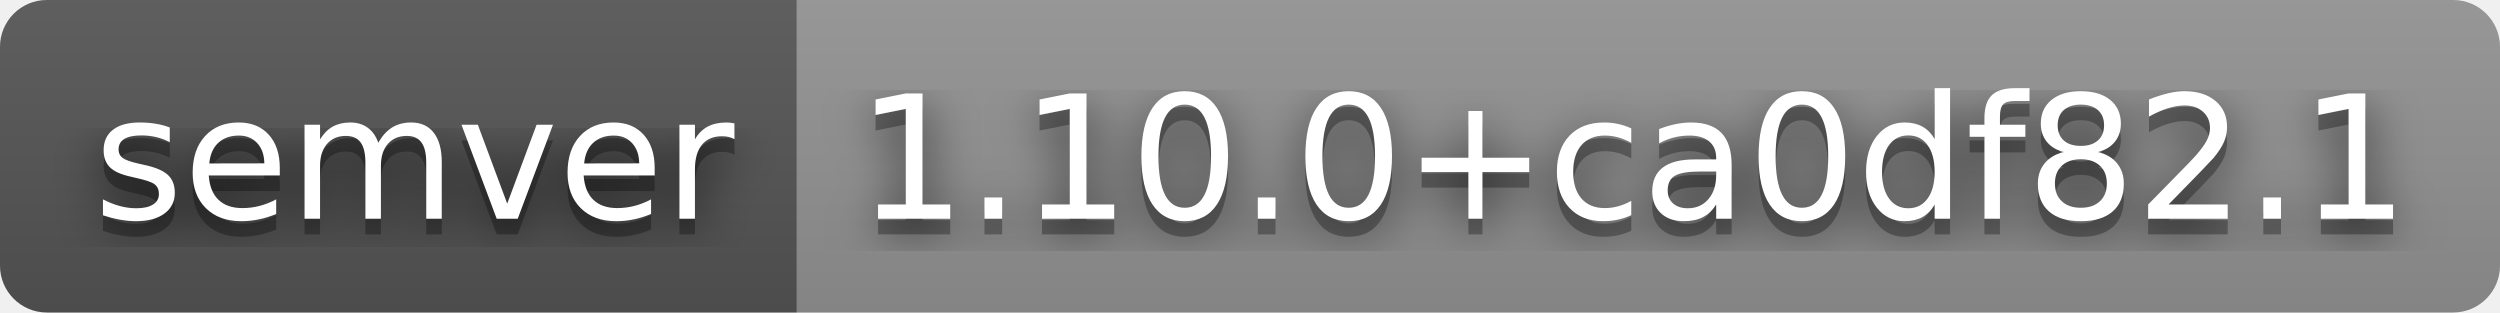
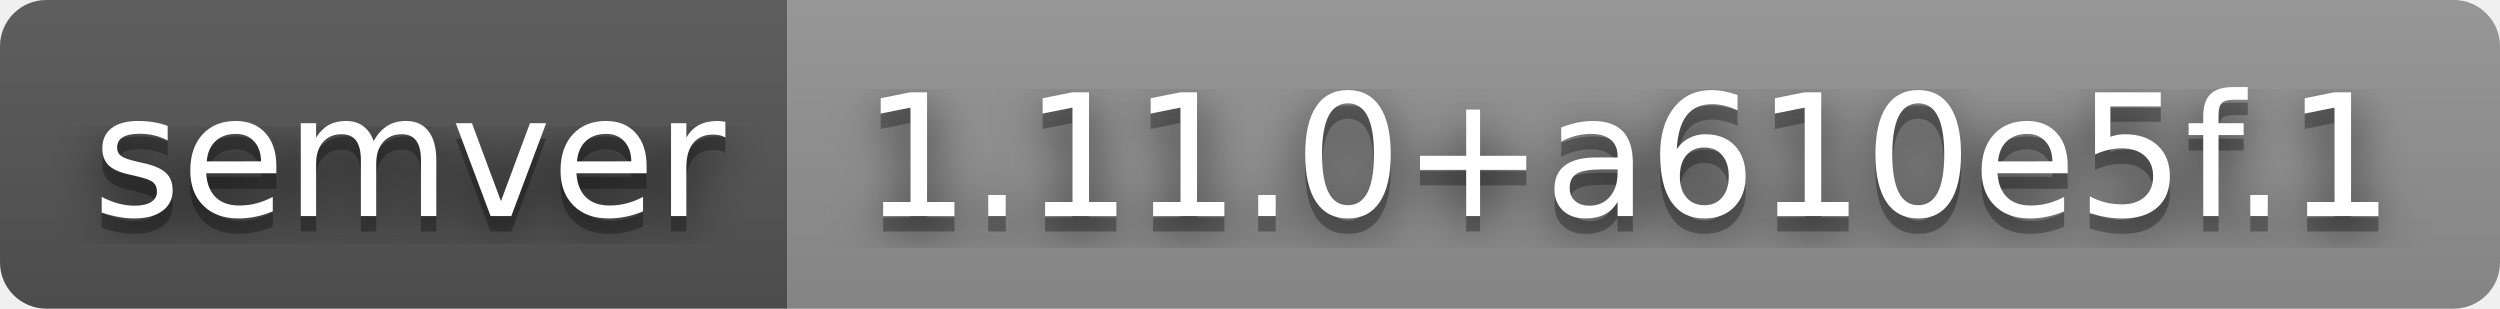
- <svg xmlns="http://www.w3.org/2000/svg" width="160" height="20" role="img" aria-label="semver: 1.10.0+ca0df82.1">
+ <svg xmlns="http://www.w3.org/2000/svg" width="162" height="20" role="img" aria-label="semver: 1.11.0+a610e5f.1">
  <filter id="blur">
    <feGaussianBlur stdDeviation="16" />
  </filter>
  <linearGradient id="s" x2="0" y2="100%">
    <stop offset="0" stop-color="#bbb" stop-opacity=".1" />
    <stop offset="1" stop-opacity=".1" />
  </linearGradient>
  <clipPath id="r">
-     <rect width="160" height="20" rx="3" />
+     <rect width="162" height="20" rx="3" />
  </clipPath>
  <g clip-path="url(#r)">
    <rect width="51" height="20" fill="#555" />
-     <rect x="51" width="109" height="20" fill="#939393" />
-     <rect width="160" height="20" fill="url(#s)" />
+     <rect x="51" width="111" height="20" fill="#939393" />
+     <rect width="162" height="20" fill="url(#s)" />
  </g>
  <g fill="#fff" text-anchor="middle" font-family="Verdana,Geneva,DejaVu Sans,sans-serif" text-rendering="geometricPrecision" font-size="110">
    <g transform="scale(.1)">
      <g aria-hidden="true" fill="#010101">
        <text x="265" y="150" fill-opacity=".8" filter="url(#blur)" textLength="410">semver</text>
        <text x="265" y="150" fill-opacity=".3" textLength="410">semver</text>
      </g>
      <text x="265" y="140" textLength="410">semver</text>
    </g>
    <g transform="scale(.1)">
      <g aria-hidden="true" fill="#010101">
-         <text x="1045" y="150" fill-opacity=".8" filter="url(#blur)" textLength="990">1.10.0+ca0df82.1</text>
-         <text x="1045" y="150" fill-opacity=".3" textLength="990">1.10.0+ca0df82.1</text>
+         <text x="1055" y="150" fill-opacity=".8" filter="url(#blur)" textLength="1010">1.11.0+a610e5f.1</text>
+         <text x="1055" y="150" fill-opacity=".3" textLength="1010">1.11.0+a610e5f.1</text>
      </g>
-       <text x="1045" y="140" textLength="990">1.10.0+ca0df82.1</text>
+       <text x="1055" y="140" textLength="1010">1.11.0+a610e5f.1</text>
    </g>
  </g>
</svg>
